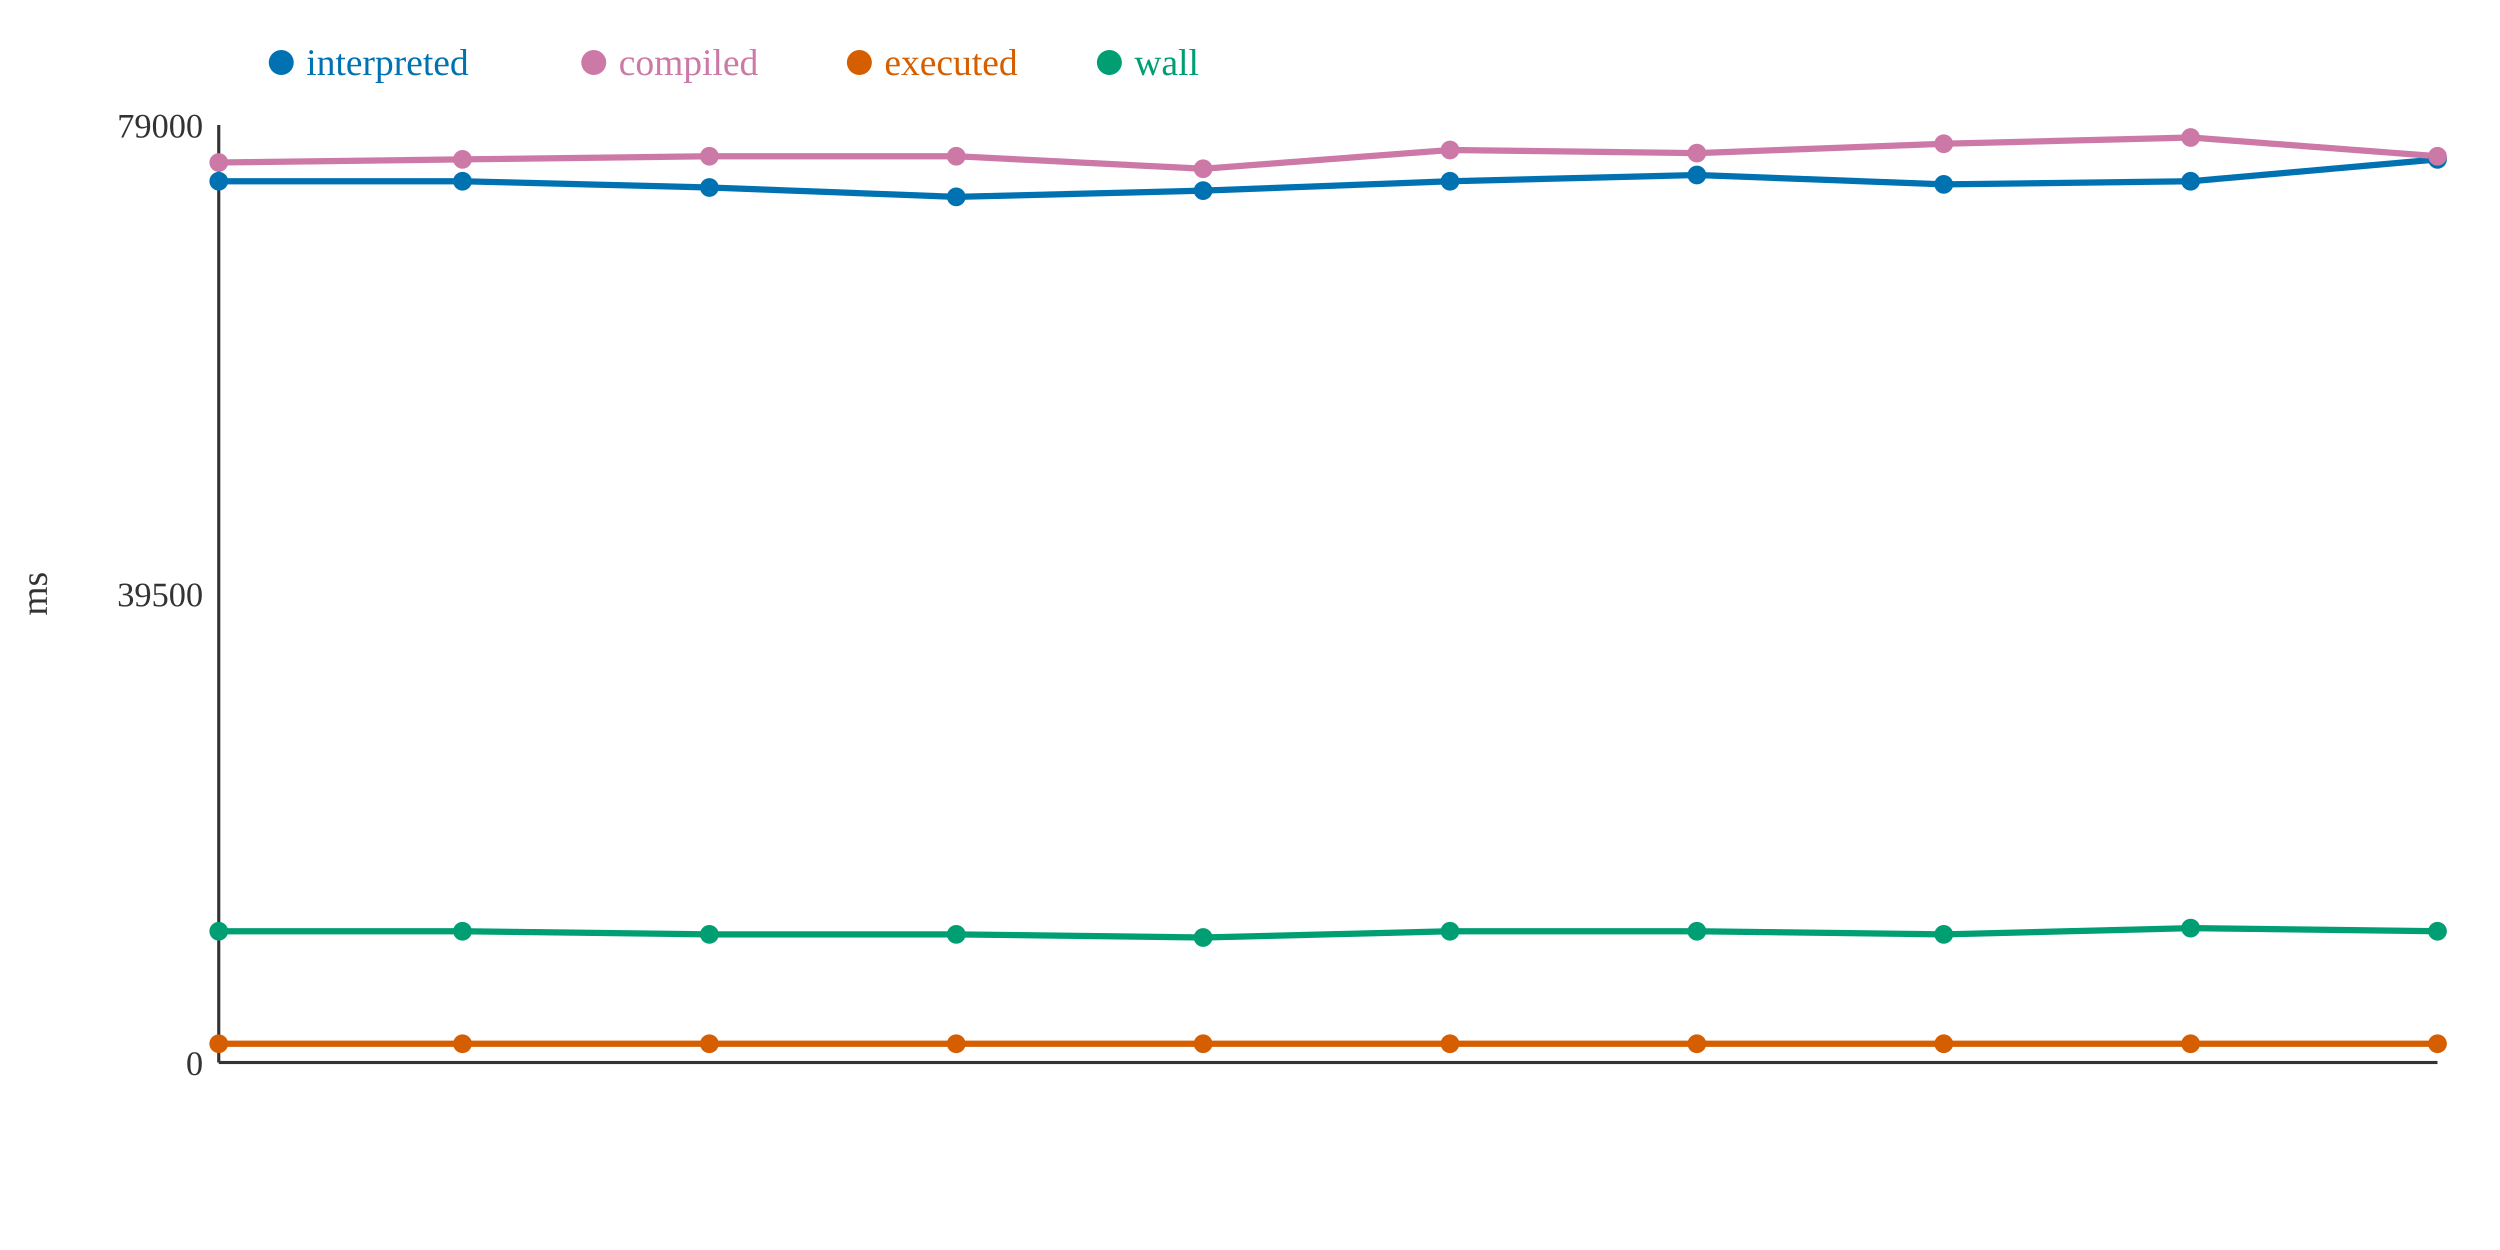
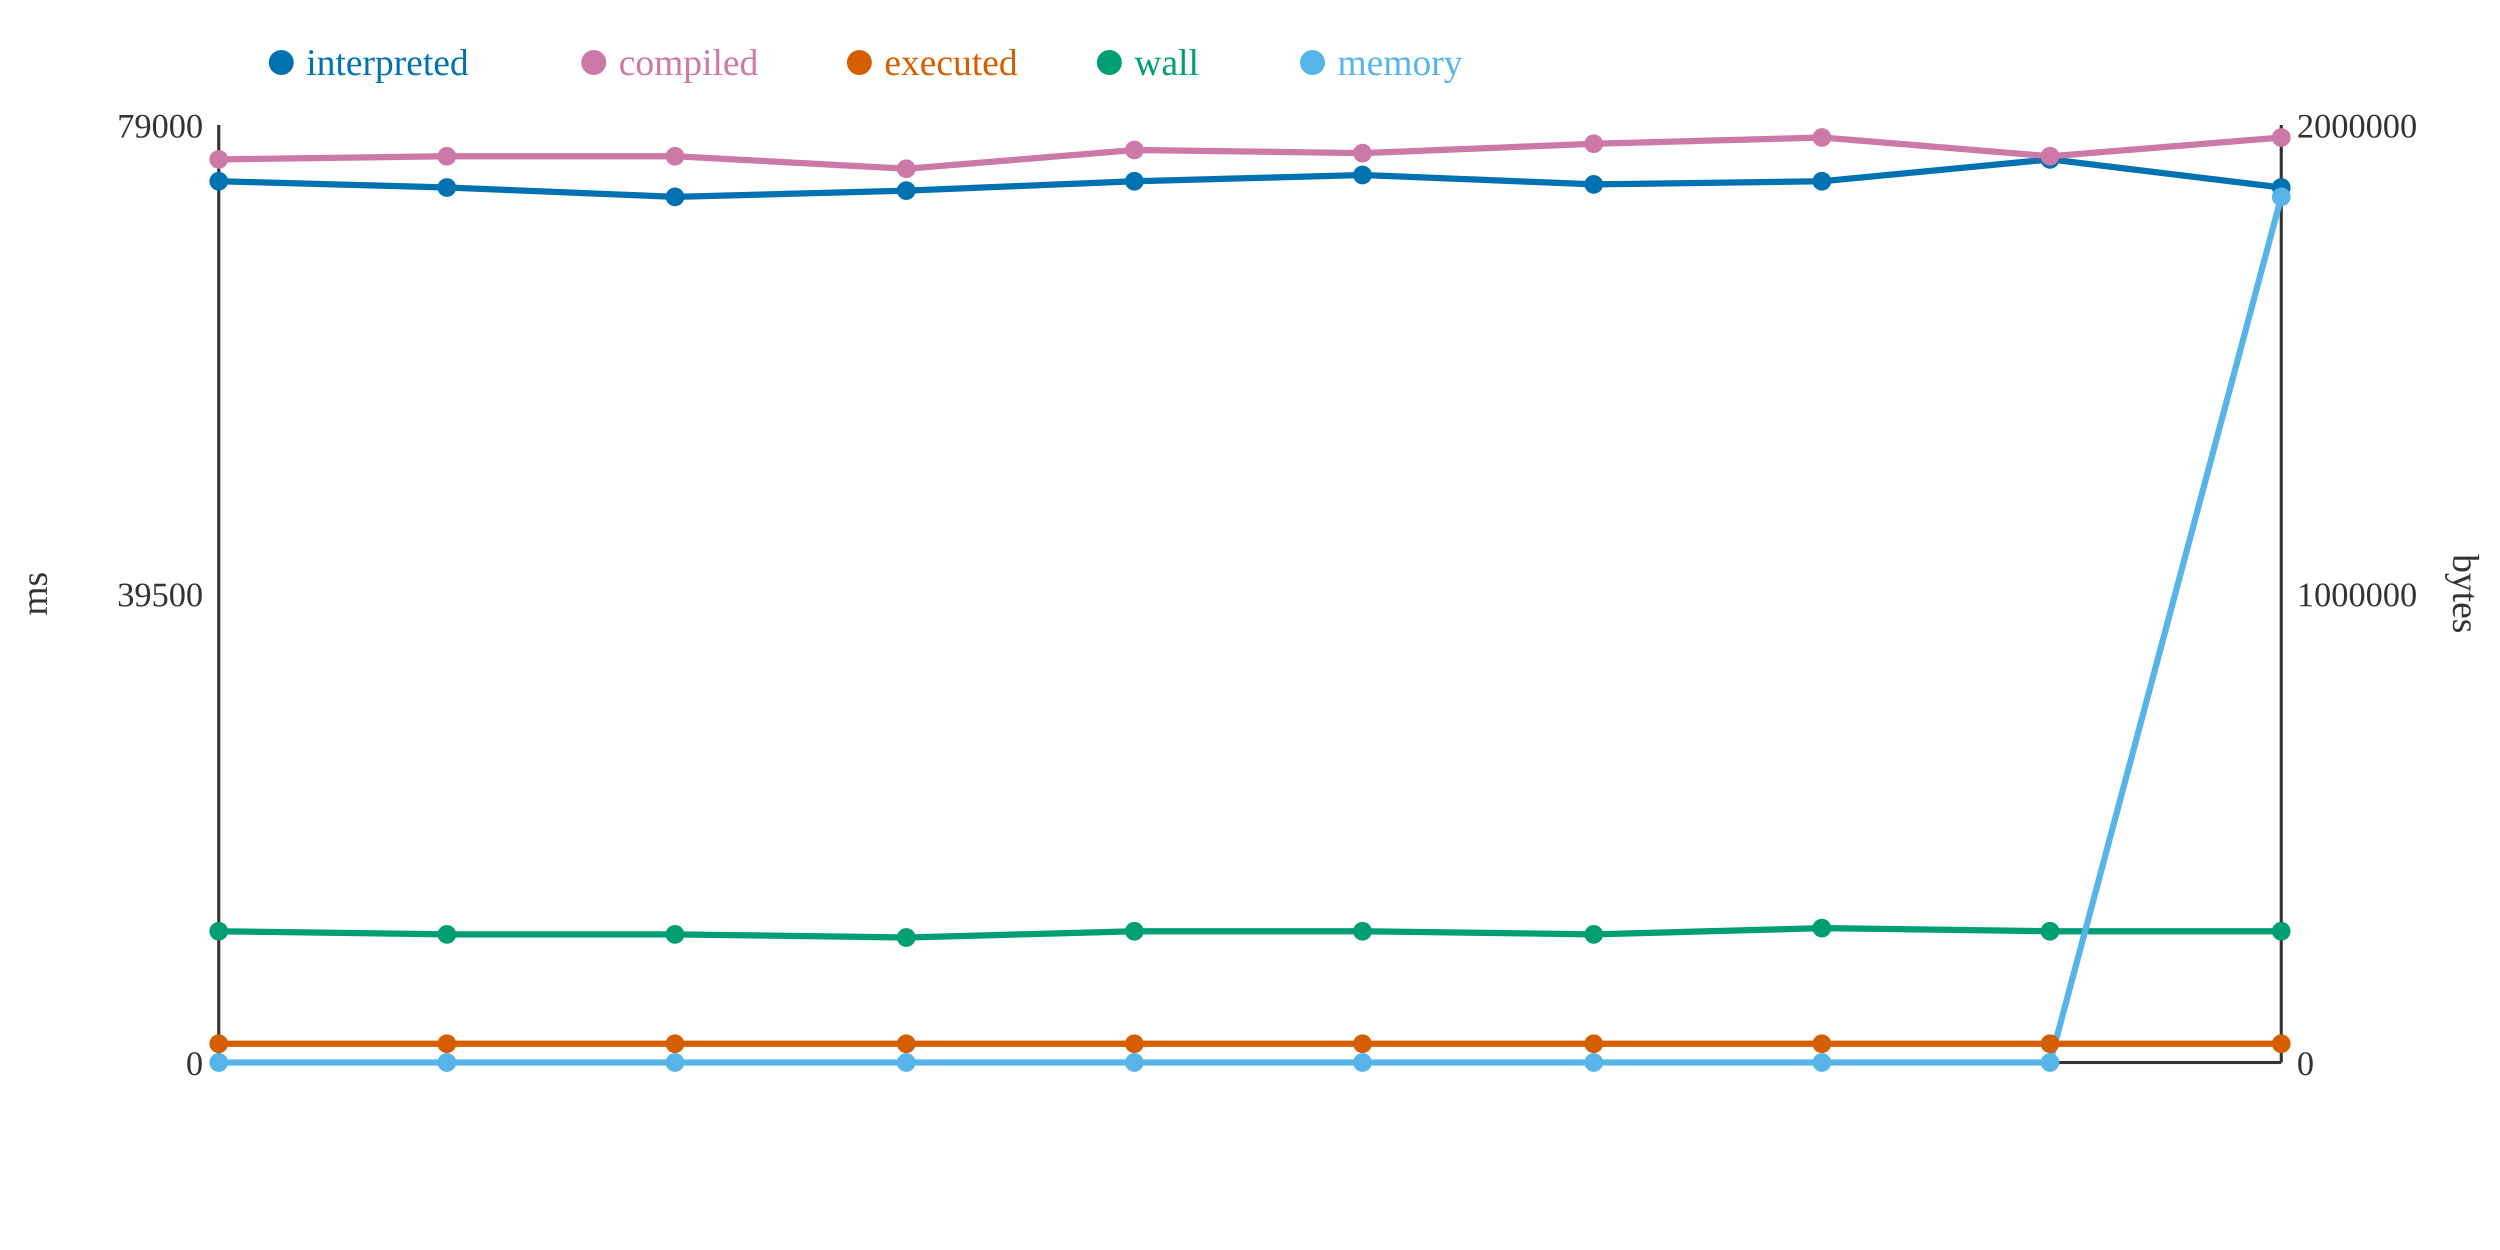
<svg xmlns="http://www.w3.org/2000/svg" width="800" height="400">
  <rect width="800" height="400" fill="white" />
  <line x1="70" y1="40" x2="70" y2="340" stroke="#333" stroke-width="1" />
-   <line x1="70" y1="340" x2="780" y2="340" stroke="#333" stroke-width="1" />
+   <line x1="70" y1="340" x2="730" y2="340" stroke="#333" stroke-width="1" />
+   <line x1="730" y1="40" x2="730" y2="340" stroke="#333" stroke-width="1" />
  <text x="65" y="344" text-anchor="end" font-size="11" fill="#333">0</text>
  <text x="65" y="194" text-anchor="end" font-size="11" fill="#333">39500</text>
  <text x="65" y="44" text-anchor="end" font-size="11" fill="#333">79000</text>
  <text x="15" y="190" text-anchor="middle" font-size="12" fill="#333" transform="rotate(-90 15 190)">ms</text>
-   <polyline points="70,58 148,58 227,60 306,63 385,61 464,58 543,56 622,59 701,58 780,51" fill="none" stroke="#0072B2" stroke-width="2" />
-   <polyline points="70,52 148,51 227,50 306,50 385,54 464,48 543,49 622,46 701,44 780,50" fill="none" stroke="#CC79A7" stroke-width="2" />
-   <polyline points="70,334 148,334 227,334 306,334 385,334 464,334 543,334 622,334 701,334 780,334" fill="none" stroke="#D55E00" stroke-width="2" />
-   <polyline points="70,298 148,298 227,299 306,299 385,300 464,298 543,298 622,299 701,297 780,298" fill="none" stroke="#009E73" stroke-width="2" />
+   <text x="735" y="344" text-anchor="start" font-size="11" fill="#333">0</text>
+   <text x="735" y="194" text-anchor="start" font-size="11" fill="#333">1000000</text>
+   <text x="735" y="44" text-anchor="start" font-size="11" fill="#333">2000000</text>
+   <text x="785" y="190" text-anchor="middle" font-size="12" fill="#333" transform="rotate(90 785 190)">bytes</text>
+   <polyline points="70,58 143,60 216,63 290,61 363,58 436,56 510,59 583,58 656,51 730,60" fill="none" stroke="#0072B2" stroke-width="2" />
+   <polyline points="70,51 143,50 216,50 290,54 363,48 436,49 510,46 583,44 656,50 730,44" fill="none" stroke="#CC79A7" stroke-width="2" />
+   <polyline points="70,334 143,334 216,334 290,334 363,334 436,334 510,334 583,334 656,334 730,334" fill="none" stroke="#D55E00" stroke-width="2" />
+   <polyline points="70,298 143,299 216,299 290,300 363,298 436,298 510,299 583,297 656,298 730,298" fill="none" stroke="#009E73" stroke-width="2" />
+   <polyline points="70,340 143,340 216,340 290,340 363,340 436,340 510,340 583,340 656,340 730,63" fill="none" stroke="#56B4E9" stroke-width="2" />
  <circle cx="70" cy="58" r="3" fill="#0072B2" />
-   <circle cx="70" cy="52" r="3" fill="#CC79A7" />
+   <circle cx="70" cy="51" r="3" fill="#CC79A7" />
  <circle cx="70" cy="334" r="3" fill="#D55E00" />
  <circle cx="70" cy="298" r="3" fill="#009E73" />
-   <circle cx="148" cy="58" r="3" fill="#0072B2" />
-   <circle cx="148" cy="51" r="3" fill="#CC79A7" />
-   <circle cx="148" cy="334" r="3" fill="#D55E00" />
-   <circle cx="148" cy="298" r="3" fill="#009E73" />
-   <circle cx="227" cy="60" r="3" fill="#0072B2" />
-   <circle cx="227" cy="50" r="3" fill="#CC79A7" />
-   <circle cx="227" cy="334" r="3" fill="#D55E00" />
-   <circle cx="227" cy="299" r="3" fill="#009E73" />
-   <circle cx="306" cy="63" r="3" fill="#0072B2" />
-   <circle cx="306" cy="50" r="3" fill="#CC79A7" />
-   <circle cx="306" cy="334" r="3" fill="#D55E00" />
-   <circle cx="306" cy="299" r="3" fill="#009E73" />
-   <circle cx="385" cy="61" r="3" fill="#0072B2" />
-   <circle cx="385" cy="54" r="3" fill="#CC79A7" />
-   <circle cx="385" cy="334" r="3" fill="#D55E00" />
-   <circle cx="385" cy="300" r="3" fill="#009E73" />
-   <circle cx="464" cy="58" r="3" fill="#0072B2" />
-   <circle cx="464" cy="48" r="3" fill="#CC79A7" />
-   <circle cx="464" cy="334" r="3" fill="#D55E00" />
-   <circle cx="464" cy="298" r="3" fill="#009E73" />
-   <circle cx="543" cy="56" r="3" fill="#0072B2" />
-   <circle cx="543" cy="49" r="3" fill="#CC79A7" />
-   <circle cx="543" cy="334" r="3" fill="#D55E00" />
-   <circle cx="543" cy="298" r="3" fill="#009E73" />
-   <circle cx="622" cy="59" r="3" fill="#0072B2" />
-   <circle cx="622" cy="46" r="3" fill="#CC79A7" />
-   <circle cx="622" cy="334" r="3" fill="#D55E00" />
-   <circle cx="622" cy="299" r="3" fill="#009E73" />
-   <circle cx="701" cy="58" r="3" fill="#0072B2" />
-   <circle cx="701" cy="44" r="3" fill="#CC79A7" />
-   <circle cx="701" cy="334" r="3" fill="#D55E00" />
-   <circle cx="701" cy="297" r="3" fill="#009E73" />
-   <circle cx="780" cy="51" r="3" fill="#0072B2" />
-   <circle cx="780" cy="50" r="3" fill="#CC79A7" />
-   <circle cx="780" cy="334" r="3" fill="#D55E00" />
-   <circle cx="780" cy="298" r="3" fill="#009E73" />
+   <circle cx="70" cy="340" r="3" fill="#56B4E9" />
+   <circle cx="143" cy="60" r="3" fill="#0072B2" />
+   <circle cx="143" cy="50" r="3" fill="#CC79A7" />
+   <circle cx="143" cy="334" r="3" fill="#D55E00" />
+   <circle cx="143" cy="299" r="3" fill="#009E73" />
+   <circle cx="143" cy="340" r="3" fill="#56B4E9" />
+   <circle cx="216" cy="63" r="3" fill="#0072B2" />
+   <circle cx="216" cy="50" r="3" fill="#CC79A7" />
+   <circle cx="216" cy="334" r="3" fill="#D55E00" />
+   <circle cx="216" cy="299" r="3" fill="#009E73" />
+   <circle cx="216" cy="340" r="3" fill="#56B4E9" />
+   <circle cx="290" cy="61" r="3" fill="#0072B2" />
+   <circle cx="290" cy="54" r="3" fill="#CC79A7" />
+   <circle cx="290" cy="334" r="3" fill="#D55E00" />
+   <circle cx="290" cy="300" r="3" fill="#009E73" />
+   <circle cx="290" cy="340" r="3" fill="#56B4E9" />
+   <circle cx="363" cy="58" r="3" fill="#0072B2" />
+   <circle cx="363" cy="48" r="3" fill="#CC79A7" />
+   <circle cx="363" cy="334" r="3" fill="#D55E00" />
+   <circle cx="363" cy="298" r="3" fill="#009E73" />
+   <circle cx="363" cy="340" r="3" fill="#56B4E9" />
+   <circle cx="436" cy="56" r="3" fill="#0072B2" />
+   <circle cx="436" cy="49" r="3" fill="#CC79A7" />
+   <circle cx="436" cy="334" r="3" fill="#D55E00" />
+   <circle cx="436" cy="298" r="3" fill="#009E73" />
+   <circle cx="436" cy="340" r="3" fill="#56B4E9" />
+   <circle cx="510" cy="59" r="3" fill="#0072B2" />
+   <circle cx="510" cy="46" r="3" fill="#CC79A7" />
+   <circle cx="510" cy="334" r="3" fill="#D55E00" />
+   <circle cx="510" cy="299" r="3" fill="#009E73" />
+   <circle cx="510" cy="340" r="3" fill="#56B4E9" />
+   <circle cx="583" cy="58" r="3" fill="#0072B2" />
+   <circle cx="583" cy="44" r="3" fill="#CC79A7" />
+   <circle cx="583" cy="334" r="3" fill="#D55E00" />
+   <circle cx="583" cy="297" r="3" fill="#009E73" />
+   <circle cx="583" cy="340" r="3" fill="#56B4E9" />
+   <circle cx="656" cy="51" r="3" fill="#0072B2" />
+   <circle cx="656" cy="50" r="3" fill="#CC79A7" />
+   <circle cx="656" cy="334" r="3" fill="#D55E00" />
+   <circle cx="656" cy="298" r="3" fill="#009E73" />
+   <circle cx="656" cy="340" r="3" fill="#56B4E9" />
+   <circle cx="730" cy="60" r="3" fill="#0072B2" />
+   <circle cx="730" cy="44" r="3" fill="#CC79A7" />
+   <circle cx="730" cy="334" r="3" fill="#D55E00" />
+   <circle cx="730" cy="298" r="3" fill="#009E73" />
+   <circle cx="730" cy="63" r="3" fill="#56B4E9" />
  <circle cx="90" cy="20" r="4" fill="#0072B2" />
  <text x="98" y="24" text-anchor="start" font-size="12" fill="#0072B2">interpreted</text>
  <circle cx="190" cy="20" r="4" fill="#CC79A7" />
  <text x="198" y="24" text-anchor="start" font-size="12" fill="#CC79A7">compiled</text>
  <circle cx="275" cy="20" r="4" fill="#D55E00" />
  <text x="283" y="24" text-anchor="start" font-size="12" fill="#D55E00">executed</text>
  <circle cx="355" cy="20" r="4" fill="#009E73" />
  <text x="363" y="24" text-anchor="start" font-size="12" fill="#009E73">wall</text>
+   <circle cx="420" cy="20" r="4" fill="#56B4E9" />
+   <text x="428" y="24" text-anchor="start" font-size="12" fill="#56B4E9">memory</text>
</svg>
